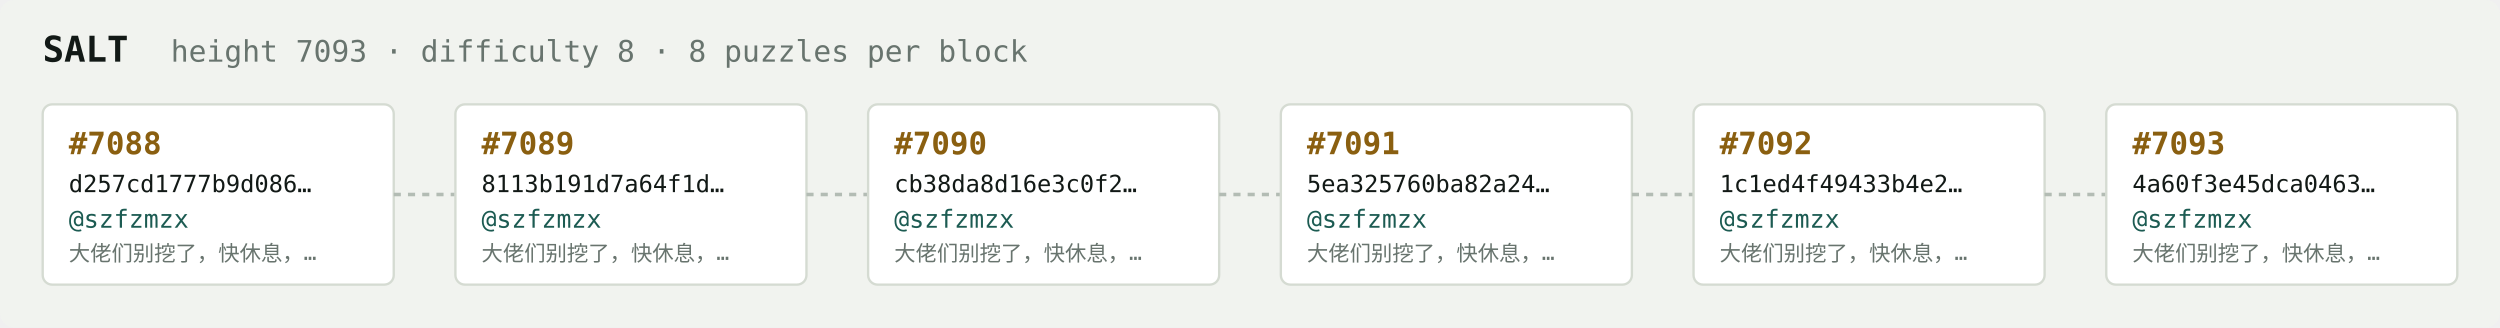
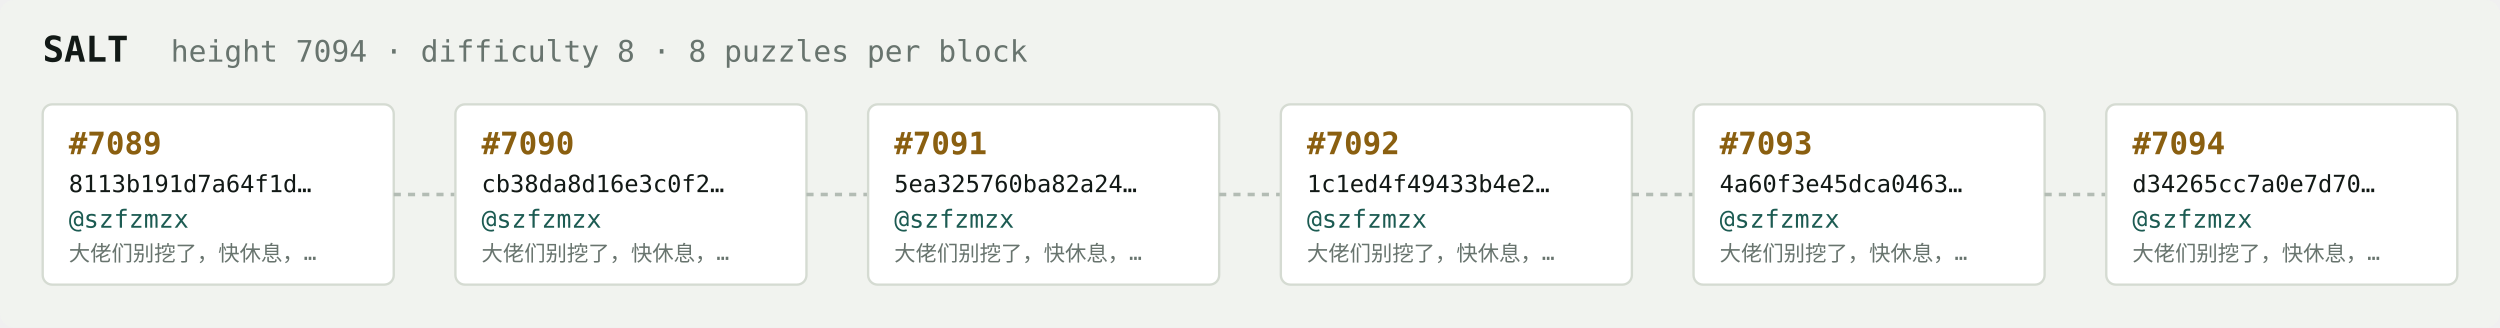
<svg xmlns="http://www.w3.org/2000/svg" width="1054" height="138" viewBox="0 0 1054 138" font-family="ui-monospace,SFMono-Regular,Menlo,monospace">
  <rect fill="#f1f3ef" width="1054" height="138" rx="6" />
  <text x="18" y="26" fill="#121916" font-size="15" font-weight="700">SALT</text>
-   <text x="72" y="26" fill="#68746e" font-size="12.5">height 7093 · difficulty 8 · 8 puzzles per block</text>
+   <text x="72" y="26" fill="#68746e" font-size="12.5">height 7094 · difficulty 8 · 8 puzzles per block</text>
  <rect x="18" y="44" width="148" height="76" rx="4" fill="#ffffff" stroke="#d5dbd2" stroke-width="1" />
-   <text x="29" y="65" fill="#8a5f10" font-size="13" font-weight="700">#7088</text>
-   <text x="29" y="81" fill="#121916" font-size="10">d257cd1777b9d086…</text>
+   <text x="29" y="65" fill="#8a5f10" font-size="13" font-weight="700">#7089</text>
+   <text x="29" y="81" fill="#121916" font-size="10">8113b191d7a64f1d…</text>
  <text x="29" y="96" fill="#1c5b52" font-size="10.5">@szfzmzx</text>
  <text x="29" y="110" fill="#68746e" font-size="9">大佬们别挖了，快休息，…</text>
  <line x1="166" y1="82.0" x2="192" y2="82.0" stroke="#b3bcb4" stroke-width="1.5" stroke-dasharray="3 3" />
  <rect x="192" y="44" width="148" height="76" rx="4" fill="#ffffff" stroke="#d5dbd2" stroke-width="1" />
-   <text x="203" y="65" fill="#8a5f10" font-size="13" font-weight="700">#7089</text>
-   <text x="203" y="81" fill="#121916" font-size="10">8113b191d7a64f1d…</text>
+   <text x="203" y="65" fill="#8a5f10" font-size="13" font-weight="700">#7090</text>
+   <text x="203" y="81" fill="#121916" font-size="10">cb38da8d16e3c0f2…</text>
  <text x="203" y="96" fill="#1c5b52" font-size="10.5">@szfzmzx</text>
  <text x="203" y="110" fill="#68746e" font-size="9">大佬们别挖了，快休息，…</text>
  <line x1="340" y1="82.0" x2="366" y2="82.0" stroke="#b3bcb4" stroke-width="1.5" stroke-dasharray="3 3" />
  <rect x="366" y="44" width="148" height="76" rx="4" fill="#ffffff" stroke="#d5dbd2" stroke-width="1" />
-   <text x="377" y="65" fill="#8a5f10" font-size="13" font-weight="700">#7090</text>
-   <text x="377" y="81" fill="#121916" font-size="10">cb38da8d16e3c0f2…</text>
+   <text x="377" y="65" fill="#8a5f10" font-size="13" font-weight="700">#7091</text>
+   <text x="377" y="81" fill="#121916" font-size="10">5ea325760ba82a24…</text>
  <text x="377" y="96" fill="#1c5b52" font-size="10.5">@szfzmzx</text>
  <text x="377" y="110" fill="#68746e" font-size="9">大佬们别挖了，快休息，…</text>
  <line x1="514" y1="82.0" x2="540" y2="82.0" stroke="#b3bcb4" stroke-width="1.5" stroke-dasharray="3 3" />
  <rect x="540" y="44" width="148" height="76" rx="4" fill="#ffffff" stroke="#d5dbd2" stroke-width="1" />
-   <text x="551" y="65" fill="#8a5f10" font-size="13" font-weight="700">#7091</text>
-   <text x="551" y="81" fill="#121916" font-size="10">5ea325760ba82a24…</text>
+   <text x="551" y="65" fill="#8a5f10" font-size="13" font-weight="700">#7092</text>
+   <text x="551" y="81" fill="#121916" font-size="10">1c1ed4f49433b4e2…</text>
  <text x="551" y="96" fill="#1c5b52" font-size="10.5">@szfzmzx</text>
  <text x="551" y="110" fill="#68746e" font-size="9">大佬们别挖了，快休息，…</text>
  <line x1="688" y1="82.0" x2="714" y2="82.0" stroke="#b3bcb4" stroke-width="1.5" stroke-dasharray="3 3" />
  <rect x="714" y="44" width="148" height="76" rx="4" fill="#ffffff" stroke="#d5dbd2" stroke-width="1" />
-   <text x="725" y="65" fill="#8a5f10" font-size="13" font-weight="700">#7092</text>
-   <text x="725" y="81" fill="#121916" font-size="10">1c1ed4f49433b4e2…</text>
+   <text x="725" y="65" fill="#8a5f10" font-size="13" font-weight="700">#7093</text>
+   <text x="725" y="81" fill="#121916" font-size="10">4a60f3e45dca0463…</text>
  <text x="725" y="96" fill="#1c5b52" font-size="10.5">@szfzmzx</text>
  <text x="725" y="110" fill="#68746e" font-size="9">大佬们别挖了，快休息，…</text>
  <line x1="862" y1="82.0" x2="888" y2="82.0" stroke="#b3bcb4" stroke-width="1.5" stroke-dasharray="3 3" />
  <rect x="888" y="44" width="148" height="76" rx="4" fill="#ffffff" stroke="#d5dbd2" stroke-width="1" />
-   <text x="899" y="65" fill="#8a5f10" font-size="13" font-weight="700">#7093</text>
-   <text x="899" y="81" fill="#121916" font-size="10">4a60f3e45dca0463…</text>
+   <text x="899" y="65" fill="#8a5f10" font-size="13" font-weight="700">#7094</text>
+   <text x="899" y="81" fill="#121916" font-size="10">d34265cc7a0e7d70…</text>
  <text x="899" y="96" fill="#1c5b52" font-size="10.5">@szfzmzx</text>
  <text x="899" y="110" fill="#68746e" font-size="9">大佬们别挖了，快休息，…</text>
</svg>
